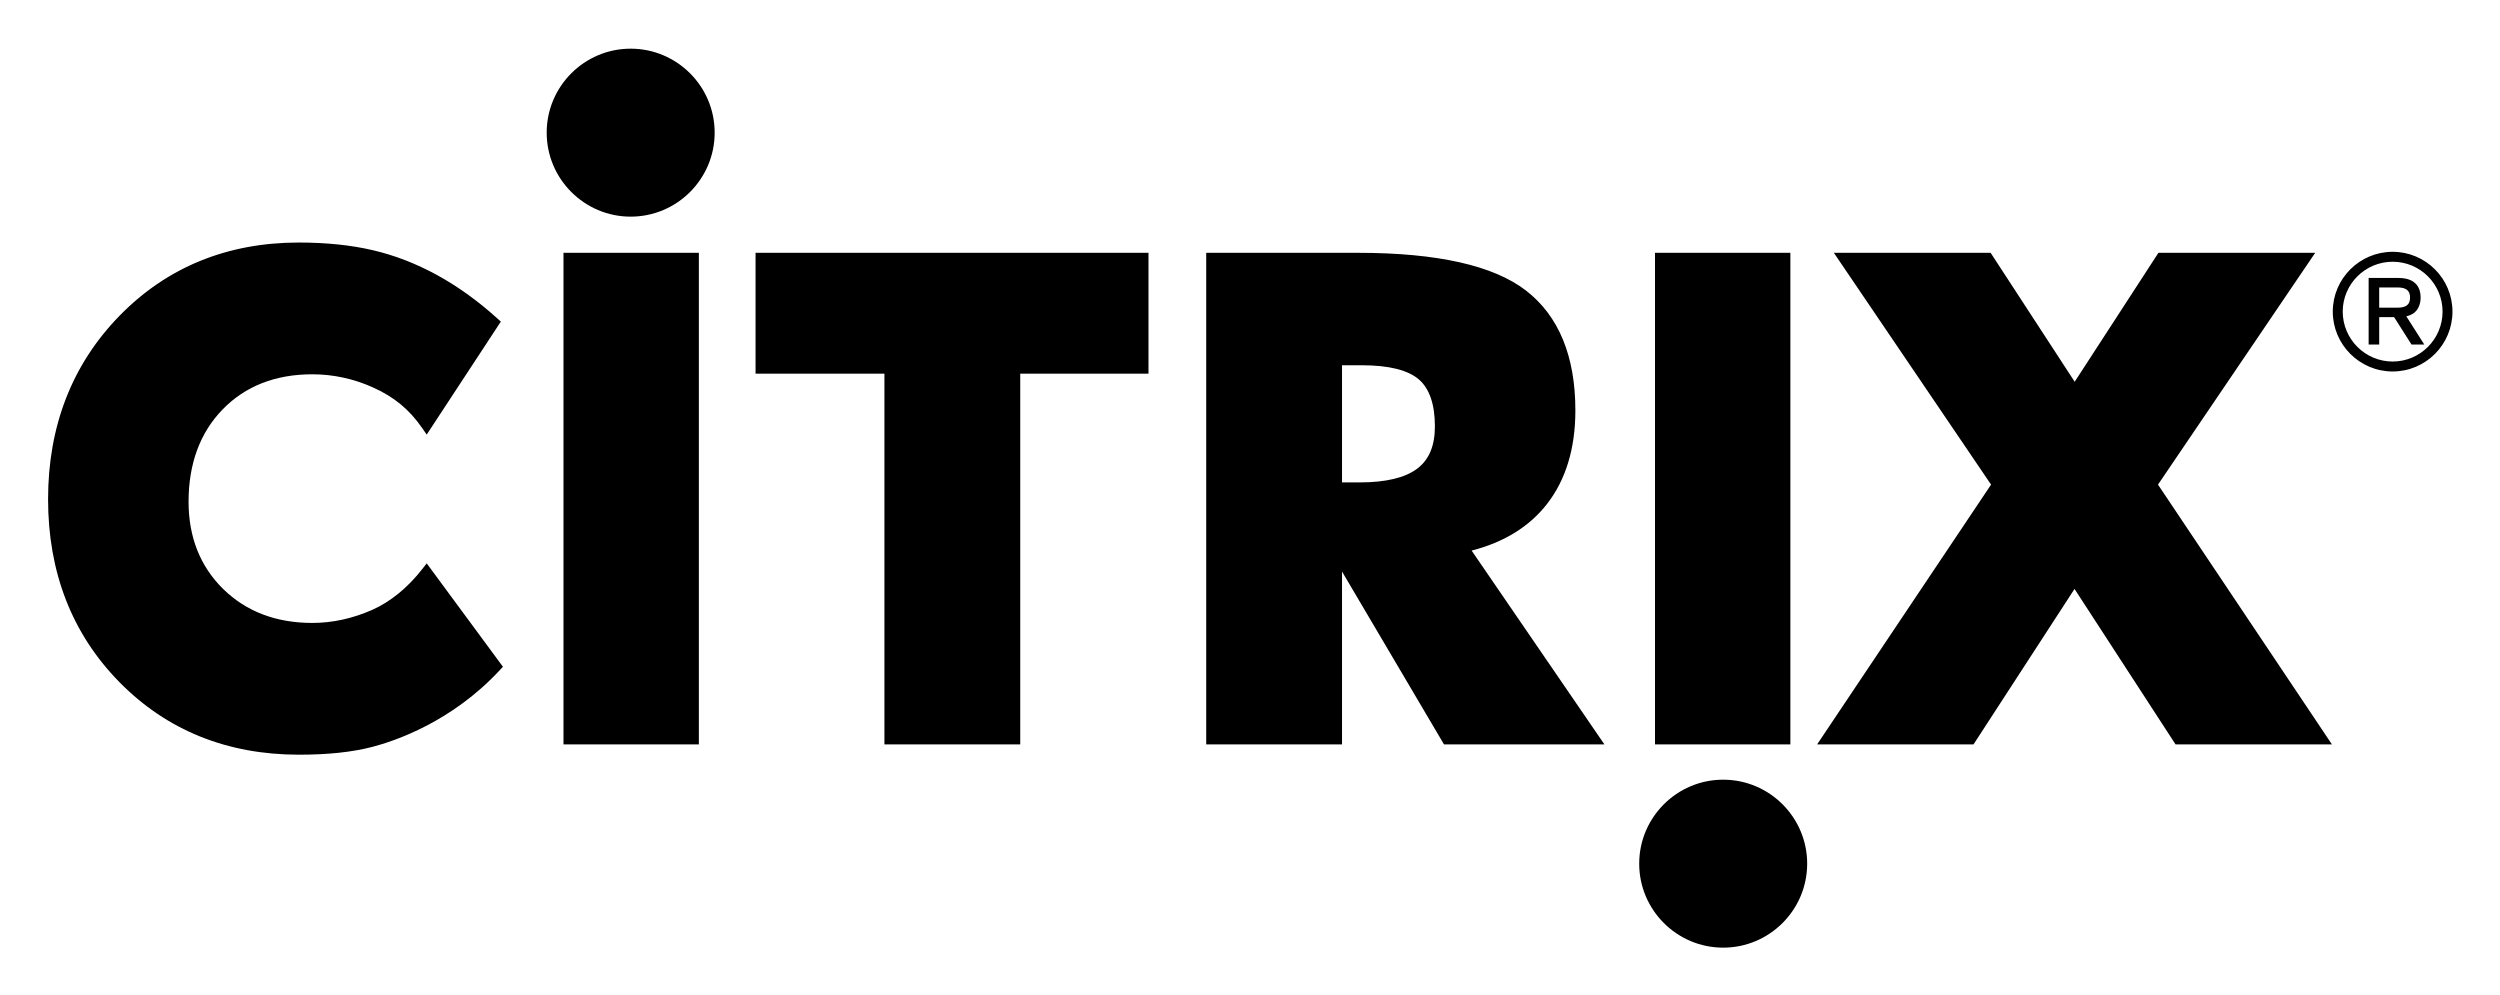
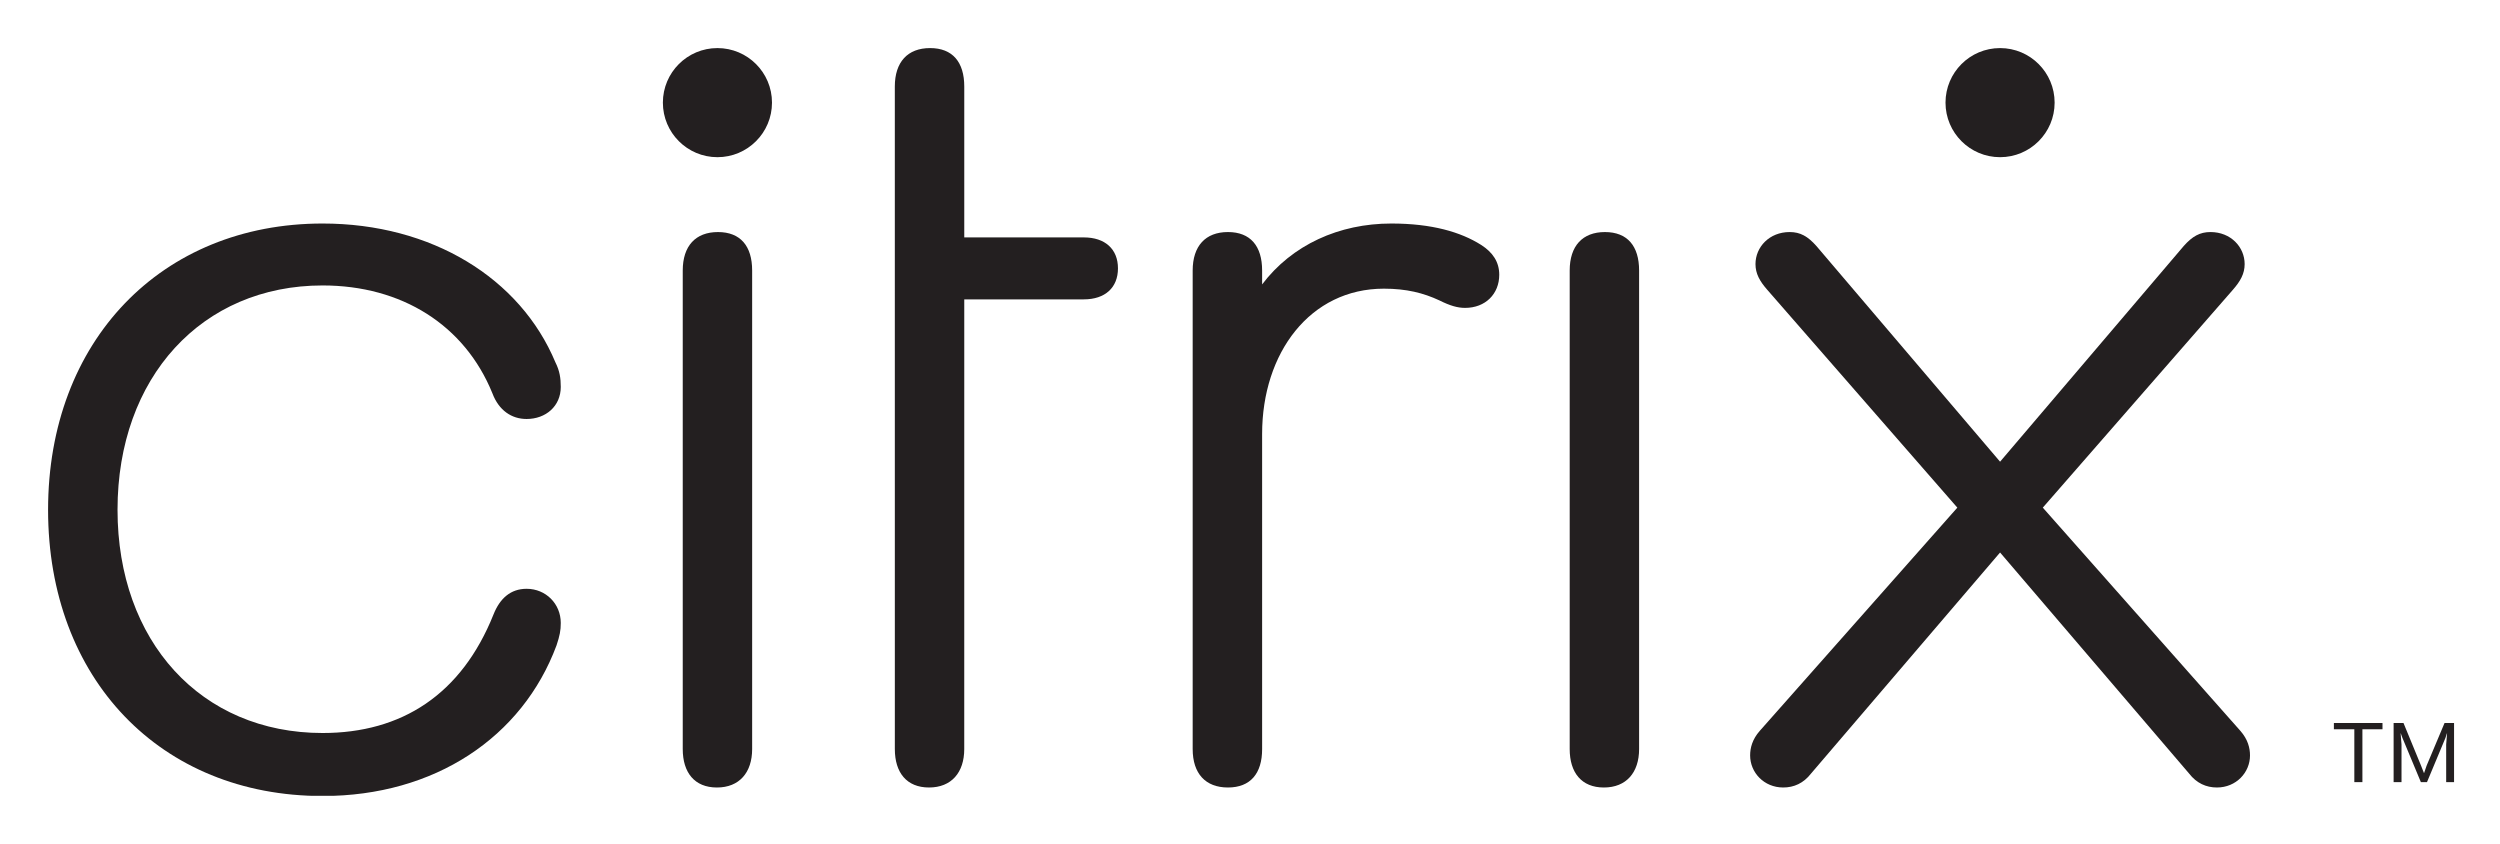
- <svg xmlns="http://www.w3.org/2000/svg" role="img" viewBox="-7.05 -7.05 366.60 145.85">
-   <g fill-rule="evenodd">
-     <path d="M85.432 24.719c6.791 0 12.316-5.525 12.316-12.315 0-6.792-5.525-12.317-12.316-12.317S73.117 5.612 73.117 12.404c0 6.789 5.524 12.315 12.315 12.315zm-9.852 5.305h19.851v72.087H75.58zm170.058 77.259c-6.791 0-12.315 5.525-12.315 12.315 0 6.79 5.525 12.315 12.315 12.315 6.791 0 12.316-5.525 12.316-12.315 0-6.79-5.525-12.315-12.316-12.315zm-9.999-77.259h19.851v72.087h-19.851zM55.523 75.562l-.628.805c-2.148 2.755-4.692 4.832-7.355 6.01-2.883 1.274-5.844 1.92-8.8 1.92-5.308 0-9.706-1.678-13.071-4.985-3.363-3.304-5.068-7.607-5.068-12.788 0-5.581 1.686-10.142 5.01-13.553 3.32-3.406 7.738-5.134 13.128-5.134 3.043 0 6.019.638 8.844 1.899 3.141 1.398 5.387 3.247 7.284 5.996l.654.947L66.392 40.11l-.491-.445c-5.686-5.152-11.845-8.527-18.307-10.033-3.183-.741-6.824-1.117-10.821-1.117-10.493 0-19.341 3.615-26.299 10.741C3.525 46.38 0 55.432 0 66.159c0 10.729 3.518 19.749 10.456 26.812 6.942 7.064 15.797 10.647 26.319 10.647 4.281 0 7.804-.374 10.77-1.144 3.277-.852 11.661-3.654 18.719-11.281l.435-.471-11.176-15.16zm48.222-45.538v17.722h18.897v54.365h19.915V47.746h18.807V30.024h-57.619zM208.75 73.689c4.738-1.215 8.443-3.5 11.028-6.803 2.777-3.551 4.185-8.178 4.185-13.749 0-7.952-2.437-13.868-7.246-17.584-4.745-3.669-13.021-5.53-24.595-5.53H169.83v72.087h19.914V76.761l14.955 25.349h23.522L208.75 73.689zm-5.387-18.221c0 2.847-.842 4.872-2.574 6.191-1.771 1.349-4.626 2.033-8.484 2.033h-2.561V46.51h2.881c3.96 0 6.781.698 8.381 2.074 1.564 1.348 2.357 3.664 2.357 6.884zm93.796 23.843l14.815 22.8h22.932l-25.507-38.098 23.05-33.989h-22.988L297.182 48.93l-12.325-18.906h-22.988l23.05 33.989-25.507 38.098h22.933l14.814-22.8zm46.653-49.437c-4.843 0-8.783 3.933-8.783 8.767 0 4.843 3.94 8.783 8.783 8.783 4.834 0 8.768-3.94 8.768-8.783-.001-4.834-3.934-8.767-8.768-8.767zm0 16.091c-4.039 0-7.324-3.286-7.324-7.324 0-4.03 3.285-7.309 7.324-7.309 4.034 0 7.315 3.279 7.315 7.309 0 4.038-3.281 7.324-7.315 7.324z" />
-     <path d="M347.909 36.585c0-2.5-2-2.874-3.192-2.874h-4.43v9.76h1.55v-4.013h2.187l2.506 3.943.045.069h1.87l-2.632-4.136c1.817-.399 2.096-1.88 2.096-2.749zm-1.549 0c0 1.026-.568 1.484-1.844 1.484h-2.68v-2.968h2.68c1.276 0 1.844.458 1.844 1.484z" />
+ <svg xmlns="http://www.w3.org/2000/svg" role="img" viewBox="-6.08 -6.08 316.16 106.66">
+   <defs>
+     <clipPath id="a" clipPathUnits="userSpaceOnUse">
+       <path d="M0 70.922h228.203V0H0z" />
+     </clipPath>
+   </defs>
+   <g clip-path="url(#a)" transform="matrix(1.33333 0 0 -1.33333 0 94.563)">
+     <path fill="#231f20" d="M0 27.13c0 16.007 10.74 27.152 26.038 27.152 10.332 0 18.742-5.169 22.083-13.17.408-.808.507-1.518.507-2.33 0-1.823-1.419-3.04-3.242-3.04-1.418 0-2.631.812-3.241 2.433-2.632 6.484-8.608 10.233-16.107 10.233-11.45 0-19.451-8.715-19.451-21.278 0-12.461 7.902-21.172 19.451-21.172 7.499 0 13.17 3.647 16.21 11.244.606 1.522 1.621 2.434 3.138 2.434 1.823 0 3.242-1.419 3.242-3.242 0-.71-.099-1.217-.404-2.128C44.982 5.554 36.675-.018 26.038-.018 10.637-.018 0 11.126 0 27.13" />
+     <path fill="#231f20" d="M86.897 4.436c0-2.228-1.217-3.646-3.341-3.646-2.128 0-3.242 1.418-3.242 3.646l-.002 62.836c0 2.33 1.217 3.65 3.345 3.65s3.242-1.32 3.242-3.65V52.965h11.336c2.025 0 3.242-1.113 3.242-2.936 0-1.827-1.217-2.941-3.242-2.941H86.899z" />
+     <path fill="#231f20" d="M137.641 49.419c0-1.823-1.319-3.139-3.241-3.139-.71 0-1.419.202-2.434.709-1.518.71-3.138 1.114-5.267 1.114-6.992 0-11.549-6.08-11.549-13.78V4.437c0-2.327-1.113-3.647-3.242-3.647-2.128 0-3.345 1.32-3.345 3.647v45.386c0 2.33 1.217 3.65 3.345 3.65 2.129 0 3.242-1.32 3.242-3.65v-1.316c2.838 3.749 7.292 5.775 12.259 5.775 3.847 0 6.582-.809 8.508-2.026 1.114-.709 1.724-1.621 1.724-2.837" />
+     <path fill="#231f20" d="M144.323 49.822c0 2.331 1.213 3.65 3.342 3.65 2.128 0 3.241-1.319 3.241-3.65V4.436c0-2.228-1.217-3.647-3.341-3.647-2.128 0-3.242 1.419-3.242 3.647z" />
+     <path fill="#231f20" d="M60.197 49.822c0 2.331 1.213 3.65 3.341 3.65s3.242-1.319 3.242-3.65V4.436c0-2.228-1.217-3.647-3.341-3.647-2.128 0-3.242 1.419-3.242 3.647z" />
+     <path fill="#231f20" d="M68.662 65.748c0-2.857-2.317-5.174-5.174-5.174-2.858 0-5.175 2.317-5.175 5.174 0 2.858 2.317 5.174 5.175 5.174 2.857 0 5.174-2.316 5.174-5.174" />
+     <path fill="#231f20" d="M185.143 23.079L167.211 2.11c-.709-.916-1.621-1.32-2.635-1.32-1.824 0-3.139 1.419-3.139 3.04 0 .709.202 1.521.912 2.33l18.741 21.174L163.058 48c-.709.812-1.113 1.522-1.113 2.433 0 1.621 1.315 3.04 3.241 3.04 1.011 0 1.721-.408 2.533-1.32l17.424-20.462 17.424 20.462c.812.912 1.522 1.32 2.533 1.32 1.926 0 3.241-1.419 3.241-3.04 0-.911-.404-1.621-1.113-2.433l-18.032-20.666L207.937 6.16c.71-.809.912-1.621.912-2.33 0-1.621-1.316-3.04-3.139-3.04-1.014 0-1.926.404-2.635 1.32z" />
+     <path fill="#231f20" d="M228.203 6.91V1.297h-.748V4.87l.085 1.053h-.017l-.135-.425-1.753-4.201h-.579l-1.752 4.201-.153.425h-.016l.084-1.053V1.297h-.749V6.91h.936l1.666-4.048.274-.697h.016l.238.697 1.702 4.048zm-6.788-.595h-1.905V1.297h-.766v5.018h-1.939v.595h4.61z" />
+     <path fill="#231f20" d="M190.317 65.748c0-2.857-2.316-5.174-5.174-5.174-2.857 0-5.175 2.317-5.175 5.174 0 2.858 2.318 5.174 5.175 5.174 2.858 0 5.174-2.316 5.174-5.174" />
  </g>
</svg>
